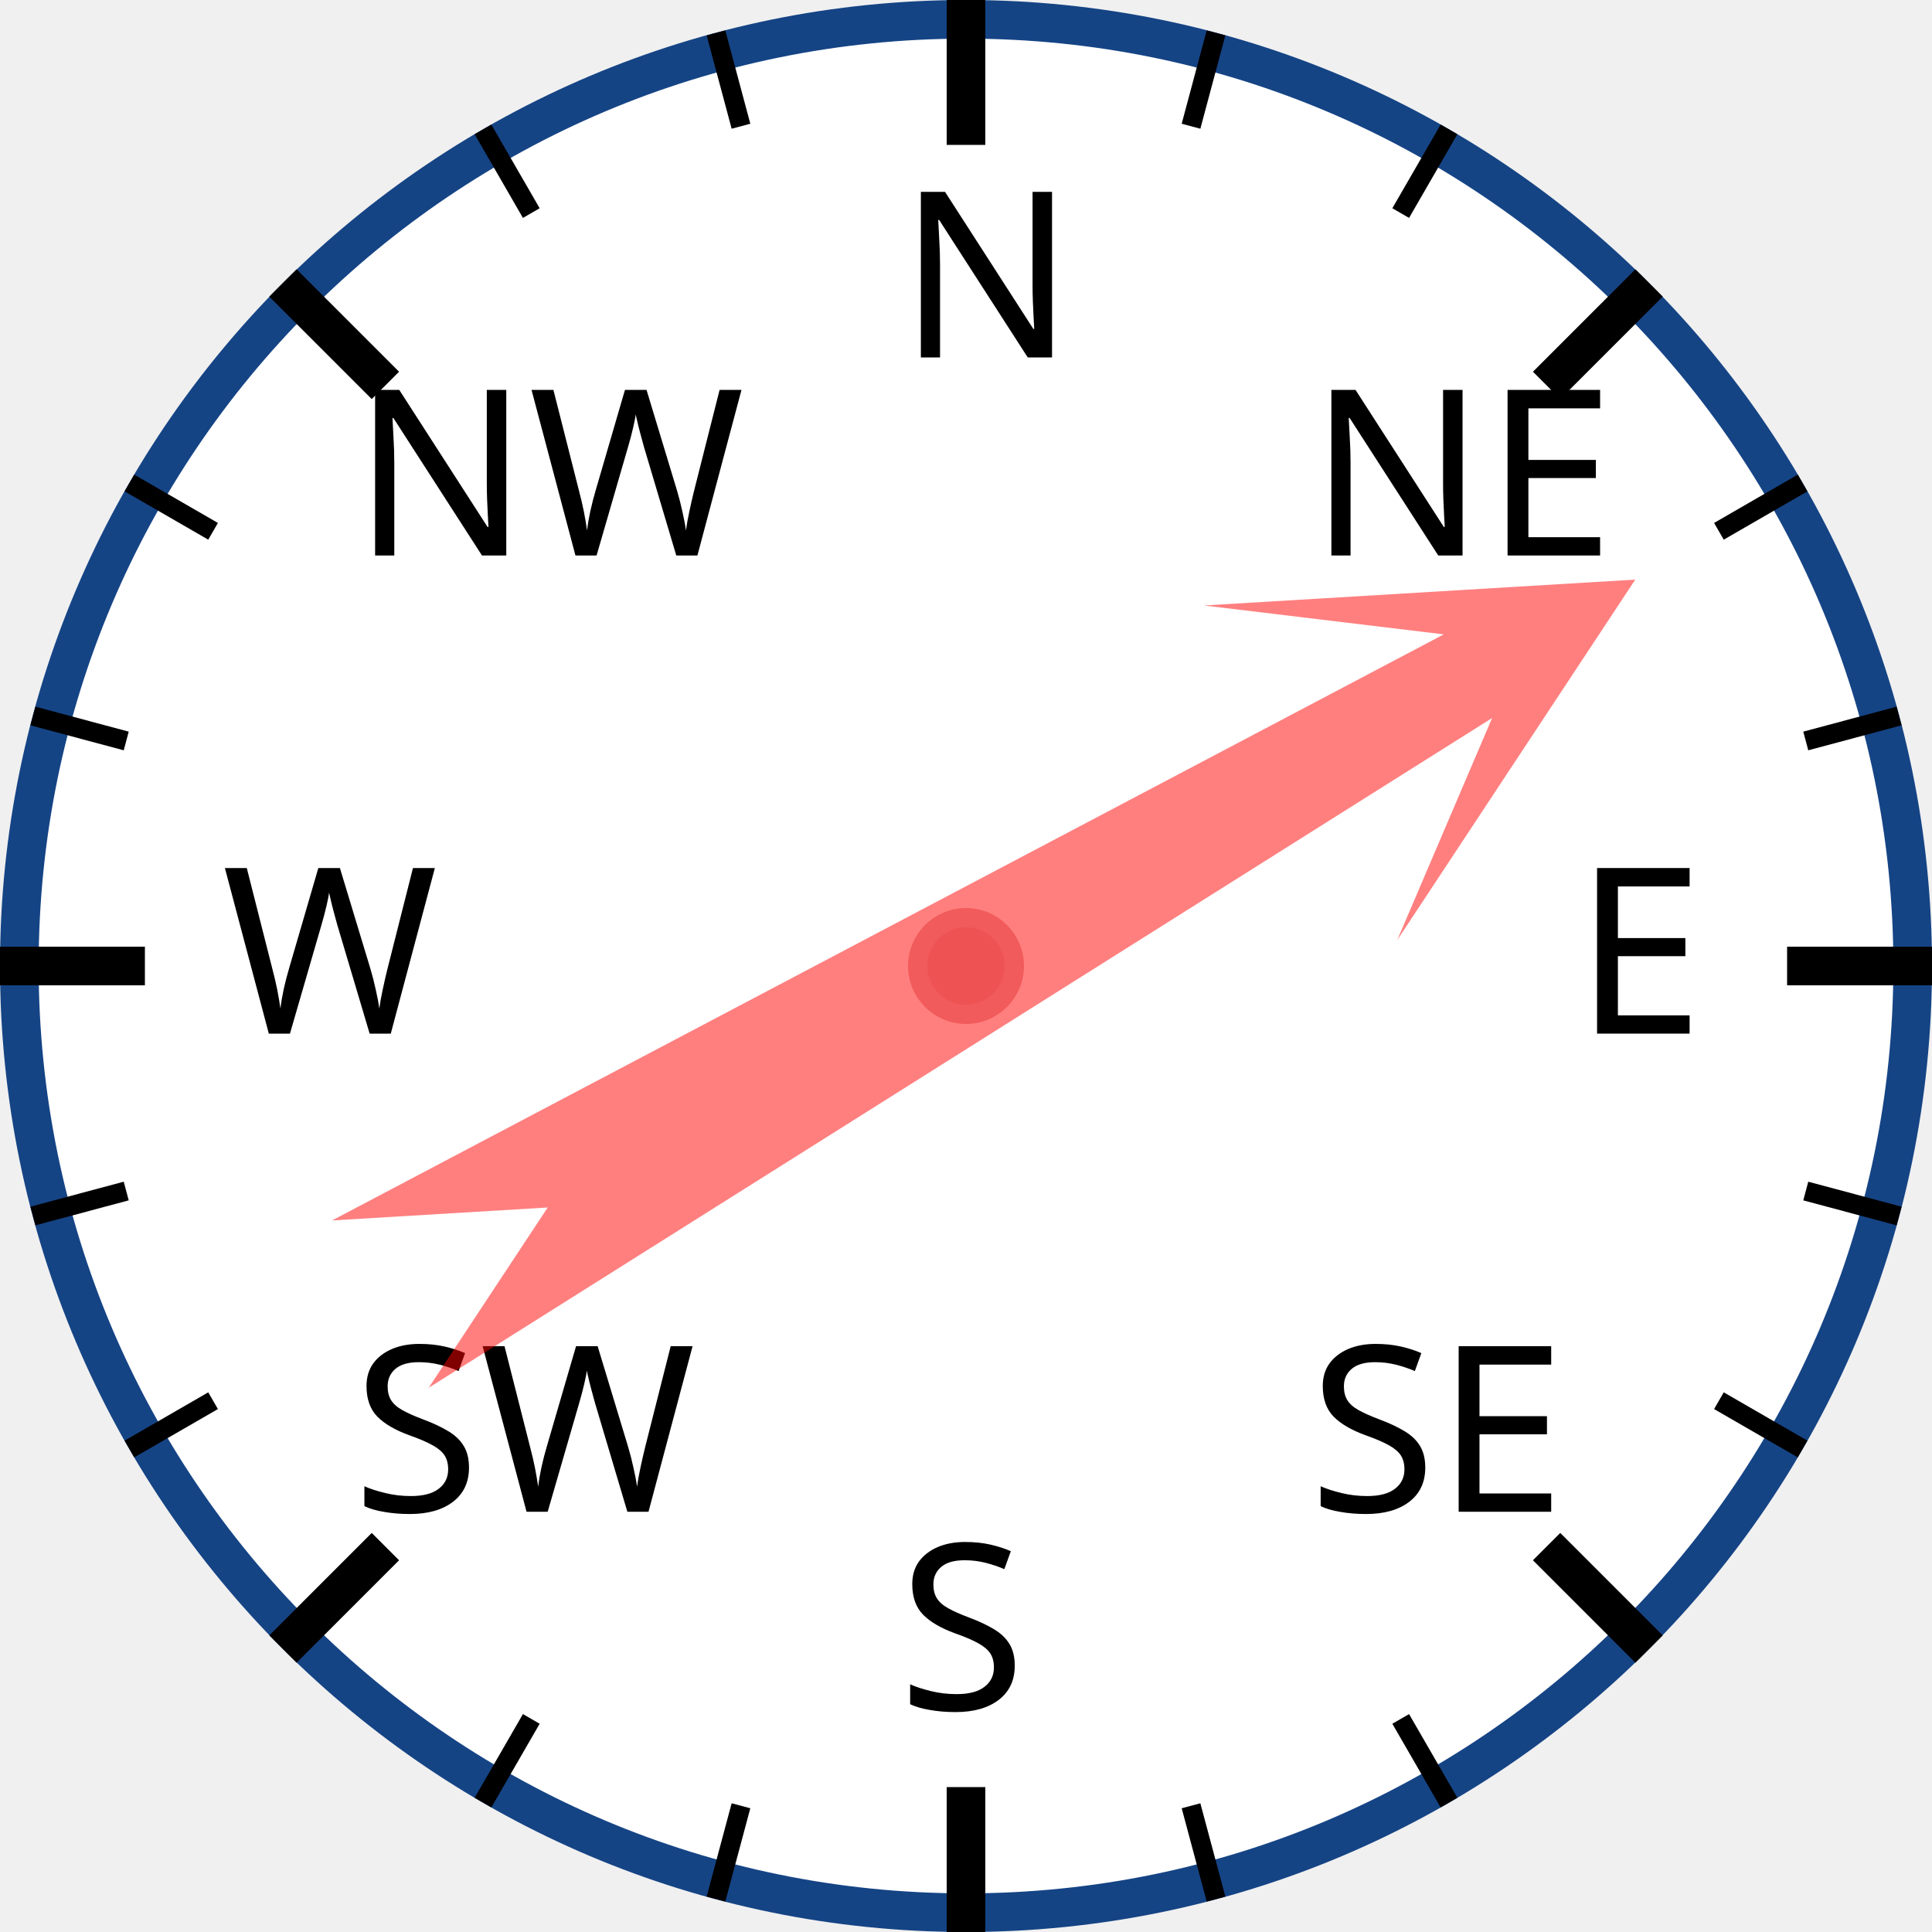
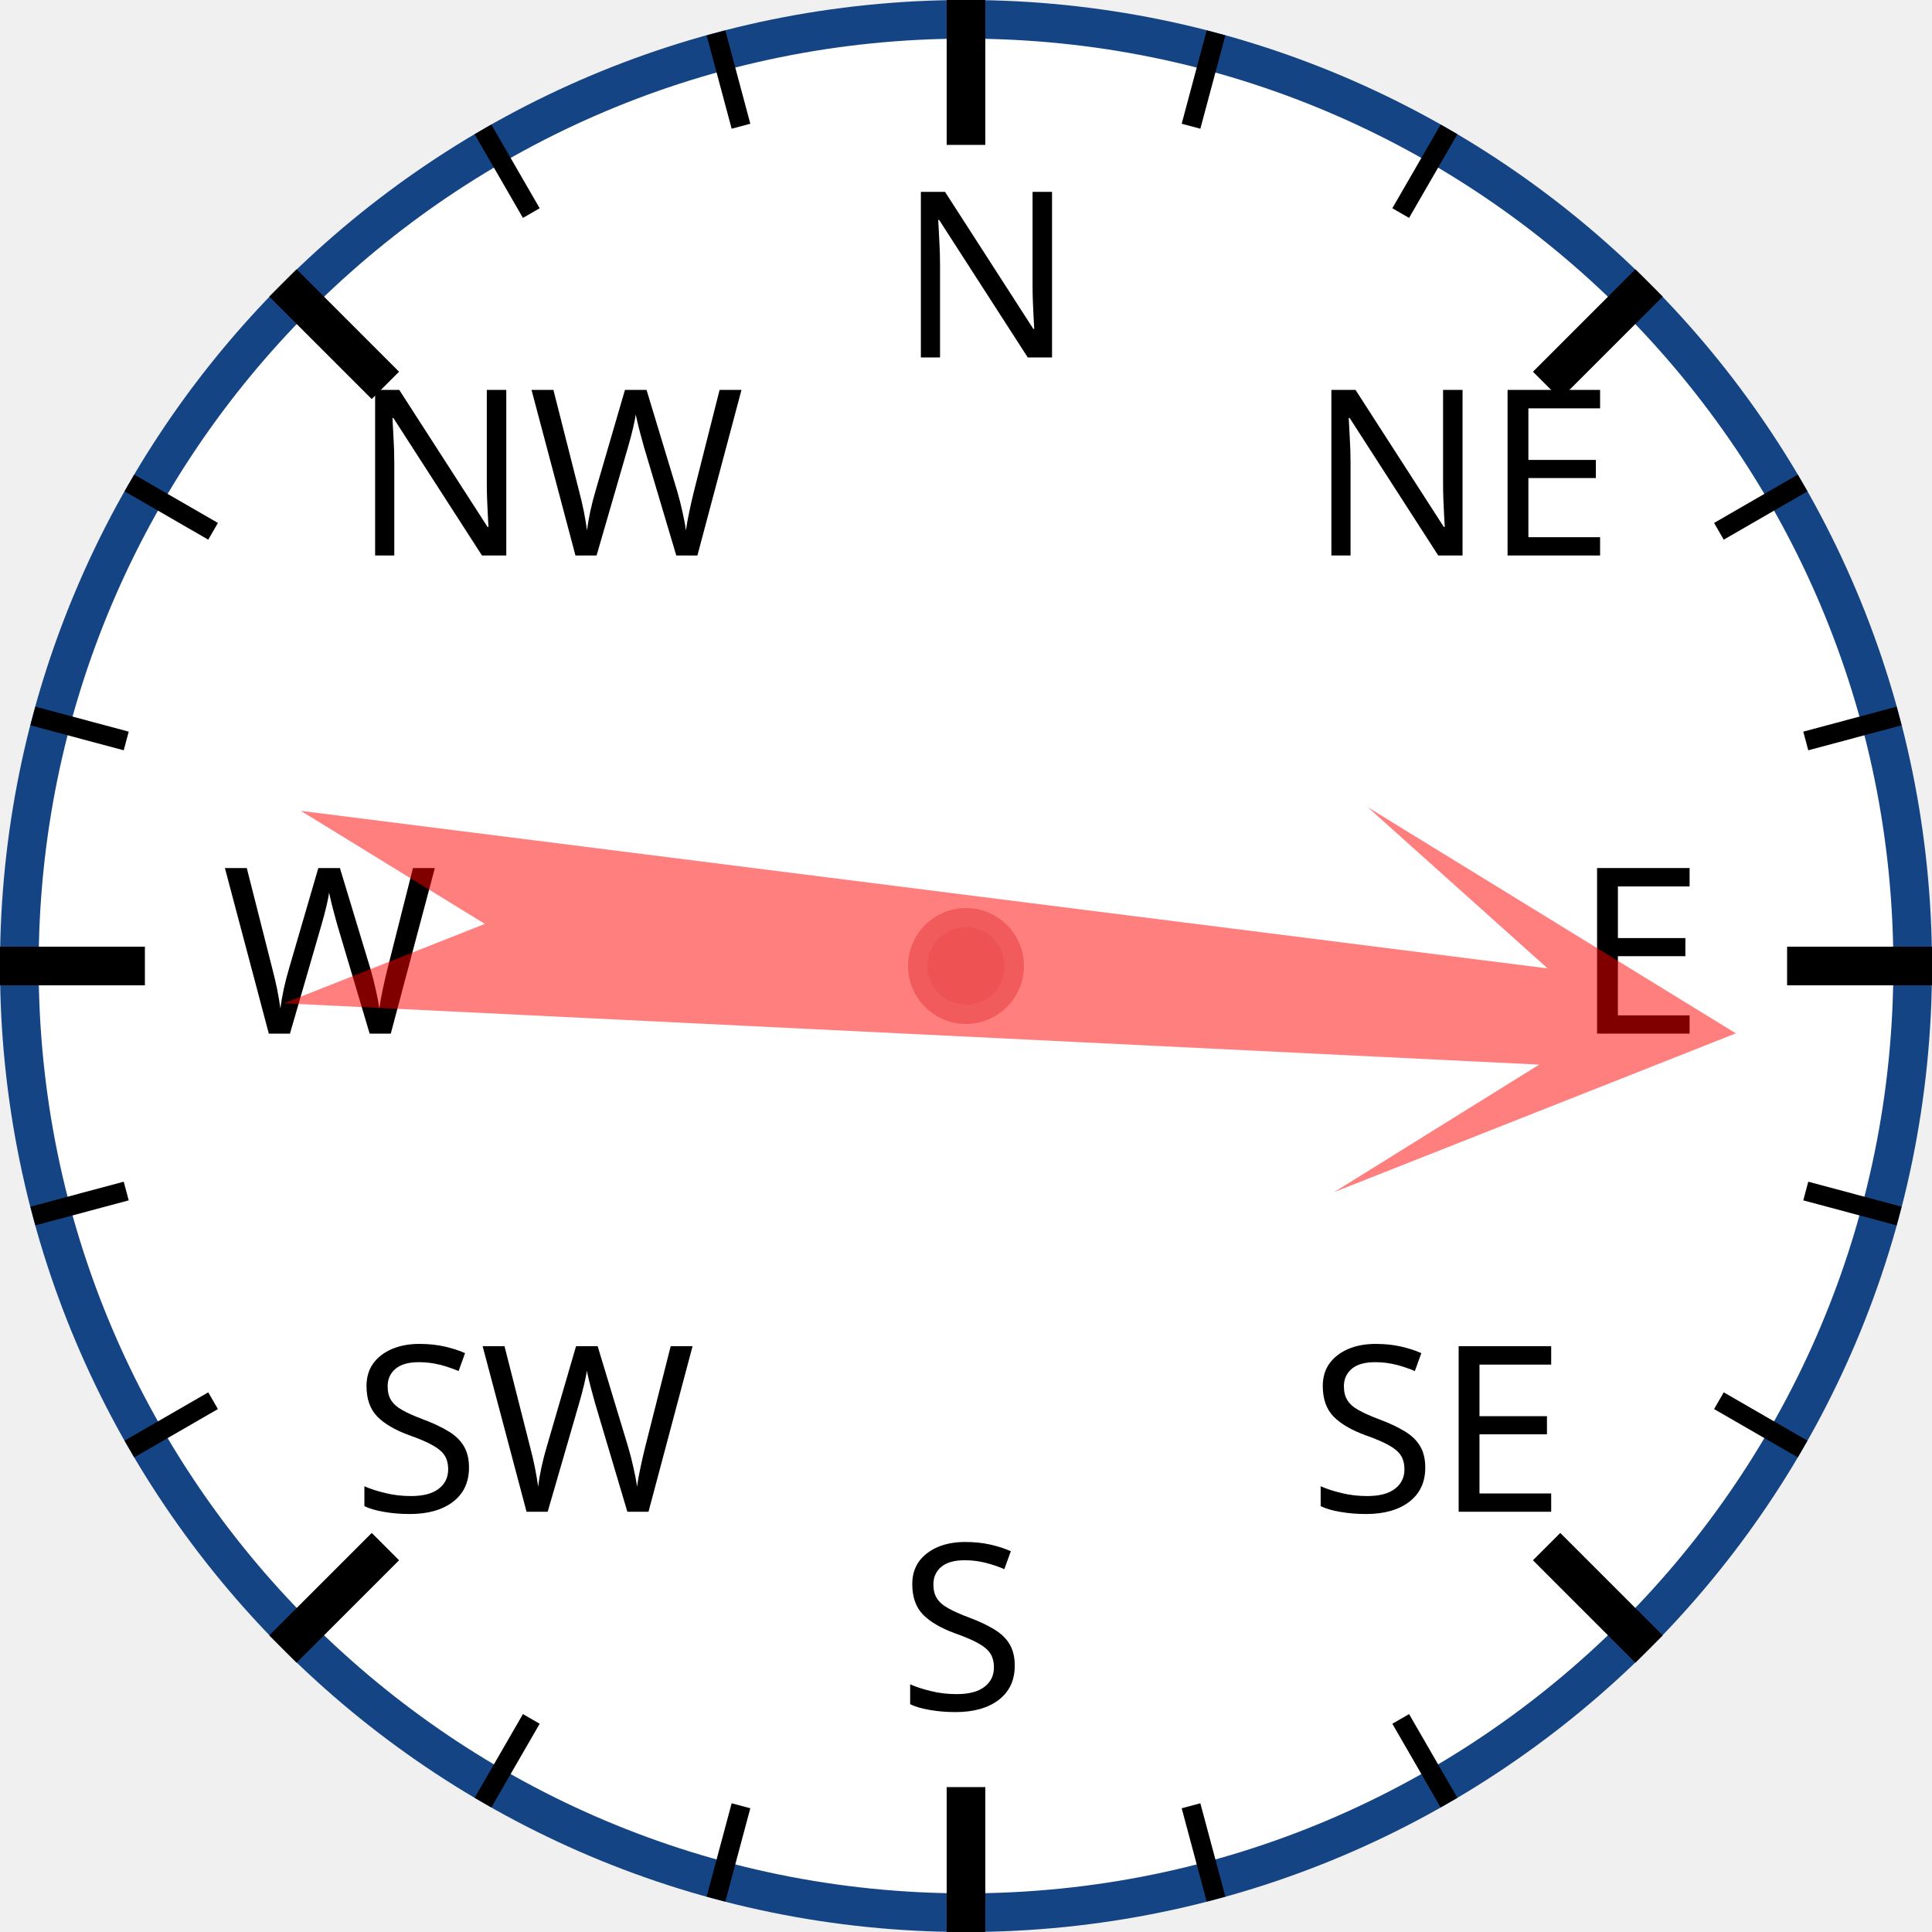
<svg xmlns="http://www.w3.org/2000/svg" width="120px" height="120px" viewBox="0 0 200 200">
  <circle cx="100" cy="100" r="98" style="fill: white; stroke: #154485; stroke-width: 4;" />
  <text x="93.0" y="37.0" style="font-family: sans-serif; font-size: 18pt;">N</text>
  <line x1="100.0" y1="0.0" x2="100.0" y2="15.0" style="stroke: black; stroke-width: 4;" />
  <line x1="74.118" y1="3.407" x2="76.706" y2="13.067" style="stroke: black; stroke-width: 2;" />
  <line x1="50" y1="13.397" x2="55" y2="22.058" style="stroke: black; stroke-width: 2;" />
  <text x="36.503" y="57.503" style="font-family: sans-serif; font-size: 18pt;">NW</text>
  <line x1="29.289" y1="29.289" x2="39.896" y2="39.896" style="stroke: black; stroke-width: 4;" />
  <line x1="13.397" y1="50" x2="22.058" y2="55" style="stroke: black; stroke-width: 2;" />
  <line x1="3.407" y1="74.118" x2="13.067" y2="76.706" style="stroke: black; stroke-width: 2;" />
  <text x="23.0" y="107.0" style="font-family: sans-serif; font-size: 18pt;">W</text>
  <line x1="0.0" y1="100.0" x2="15.0" y2="100.0" style="stroke: black; stroke-width: 4;" />
  <line x1="3.407" y1="125.882" x2="13.067" y2="123.294" style="stroke: black; stroke-width: 2;" />
  <line x1="13.397" y1="150" x2="22.058" y2="145" style="stroke: black; stroke-width: 2;" />
  <text x="36.503" y="156.497" style="font-family: sans-serif; font-size: 18pt;">SW</text>
  <line x1="29.289" y1="170.711" x2="39.896" y2="160.104" style="stroke: black; stroke-width: 4;" />
  <line x1="50" y1="186.603" x2="55" y2="177.942" style="stroke: black; stroke-width: 2;" />
  <line x1="74.118" y1="196.593" x2="76.706" y2="186.933" style="stroke: black; stroke-width: 2;" />
  <text x="93" y="177.0" style="font-family: sans-serif; font-size: 18pt;">S</text>
  <line x1="100" y1="200.0" x2="100" y2="185.0" style="stroke: black; stroke-width: 4;" />
  <line x1="125.882" y1="196.593" x2="123.294" y2="186.933" style="stroke: black; stroke-width: 2;" />
  <line x1="150.0" y1="186.603" x2="145.0" y2="177.942" style="stroke: black; stroke-width: 2;" />
  <text x="135.497" y="156.497" style="font-family: sans-serif; font-size: 18pt;">SE</text>
  <line x1="170.711" y1="170.711" x2="160.104" y2="160.104" style="stroke: black; stroke-width: 4;" />
  <line x1="186.603" y1="150" x2="177.942" y2="145" style="stroke: black; stroke-width: 2;" />
  <line x1="196.593" y1="125.882" x2="186.933" y2="123.294" style="stroke: black; stroke-width: 2;" />
  <text x="163.0" y="107" style="font-family: sans-serif; font-size: 18pt;">E</text>
  <line x1="200.0" y1="100" x2="185.0" y2="100" style="stroke: black; stroke-width: 4;" />
  <line x1="196.593" y1="74.118" x2="186.933" y2="76.706" style="stroke: black; stroke-width: 2;" />
  <line x1="186.603" y1="50" x2="177.942" y2="55" style="stroke: black; stroke-width: 2;" />
  <text x="135.497" y="57.503" style="font-family: sans-serif; font-size: 18pt;">NE</text>
  <line x1="170.711" y1="29.289" x2="160.104" y2="39.896" style="stroke: black; stroke-width: 4;" />
  <line x1="150" y1="13.397" x2="145" y2="22.058" style="stroke: black; stroke-width: 2;" />
  <line x1="125.882" y1="3.407" x2="123.294" y2="13.067" style="stroke: black; stroke-width: 2;" />
-   <polygon points="100 20 120 60 105 40 110 170 100 150 90 170 95 40 80 60" style="fill: red; fill-opacity: 0.5;" transform="rotate(60,100,100)" />
+   <polygon points="100 20 120 60 105 40 110 170 100 150 90 170 95 40 80 60" style="fill: red; fill-opacity: 0.5;" transform="rotate(95,100,100)" />
  <circle cx="100" cy="100" r="5" style="fill: #EE5252; stroke: #F25B5B; stroke-width: 2;" />
</svg>
